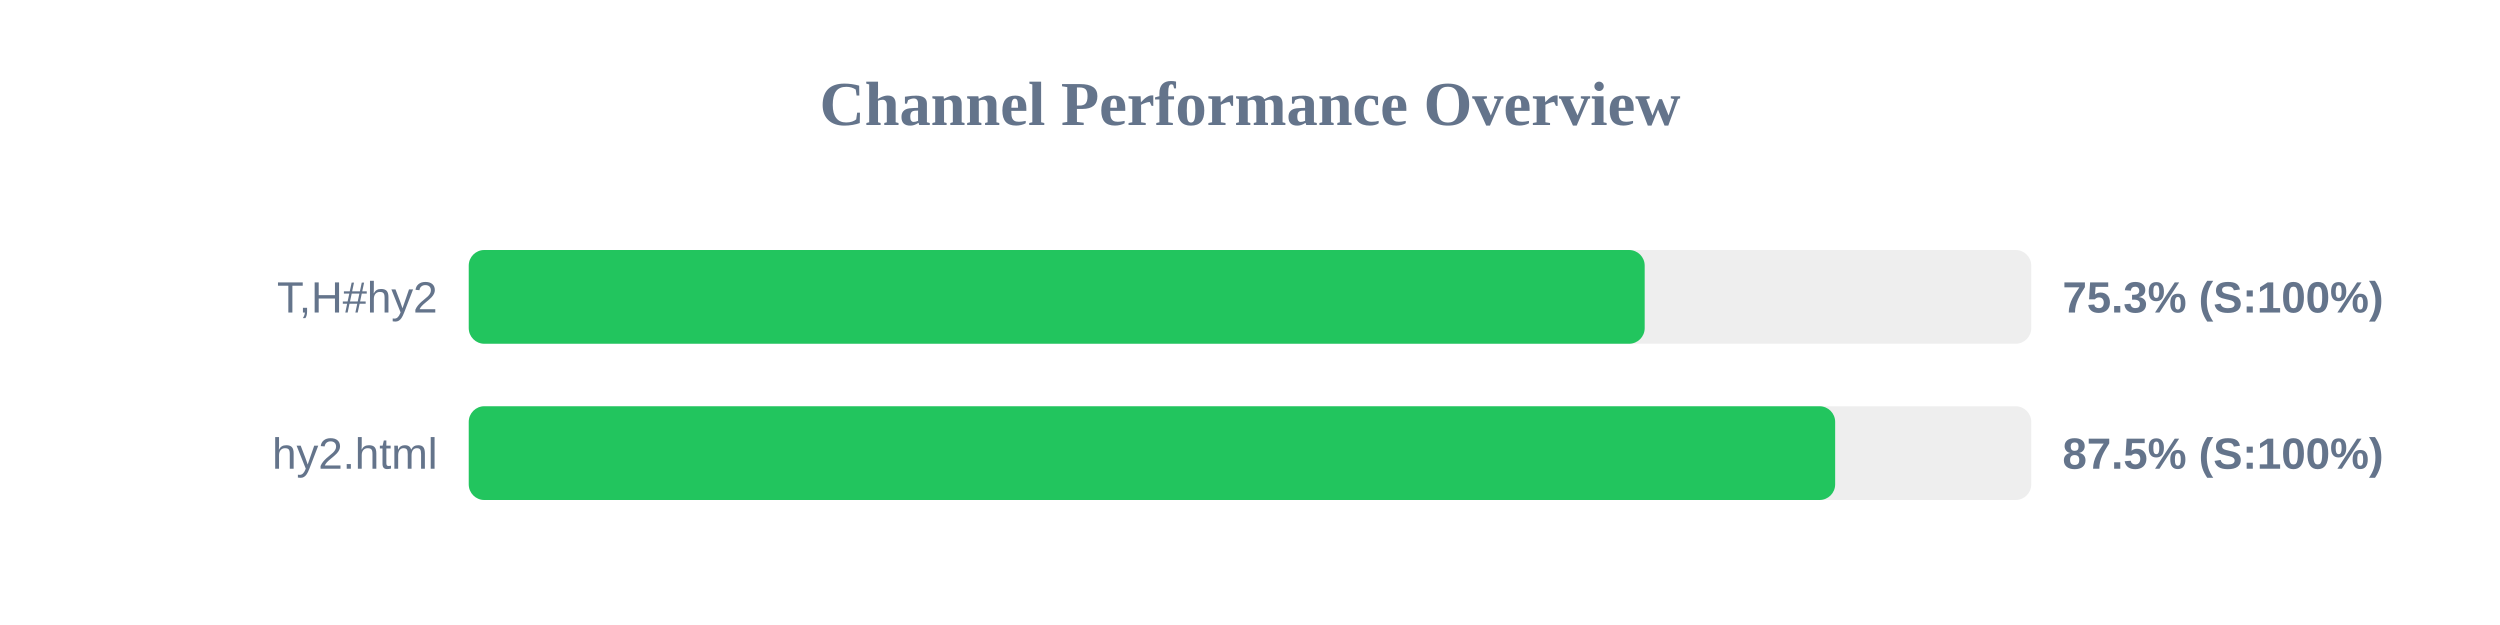
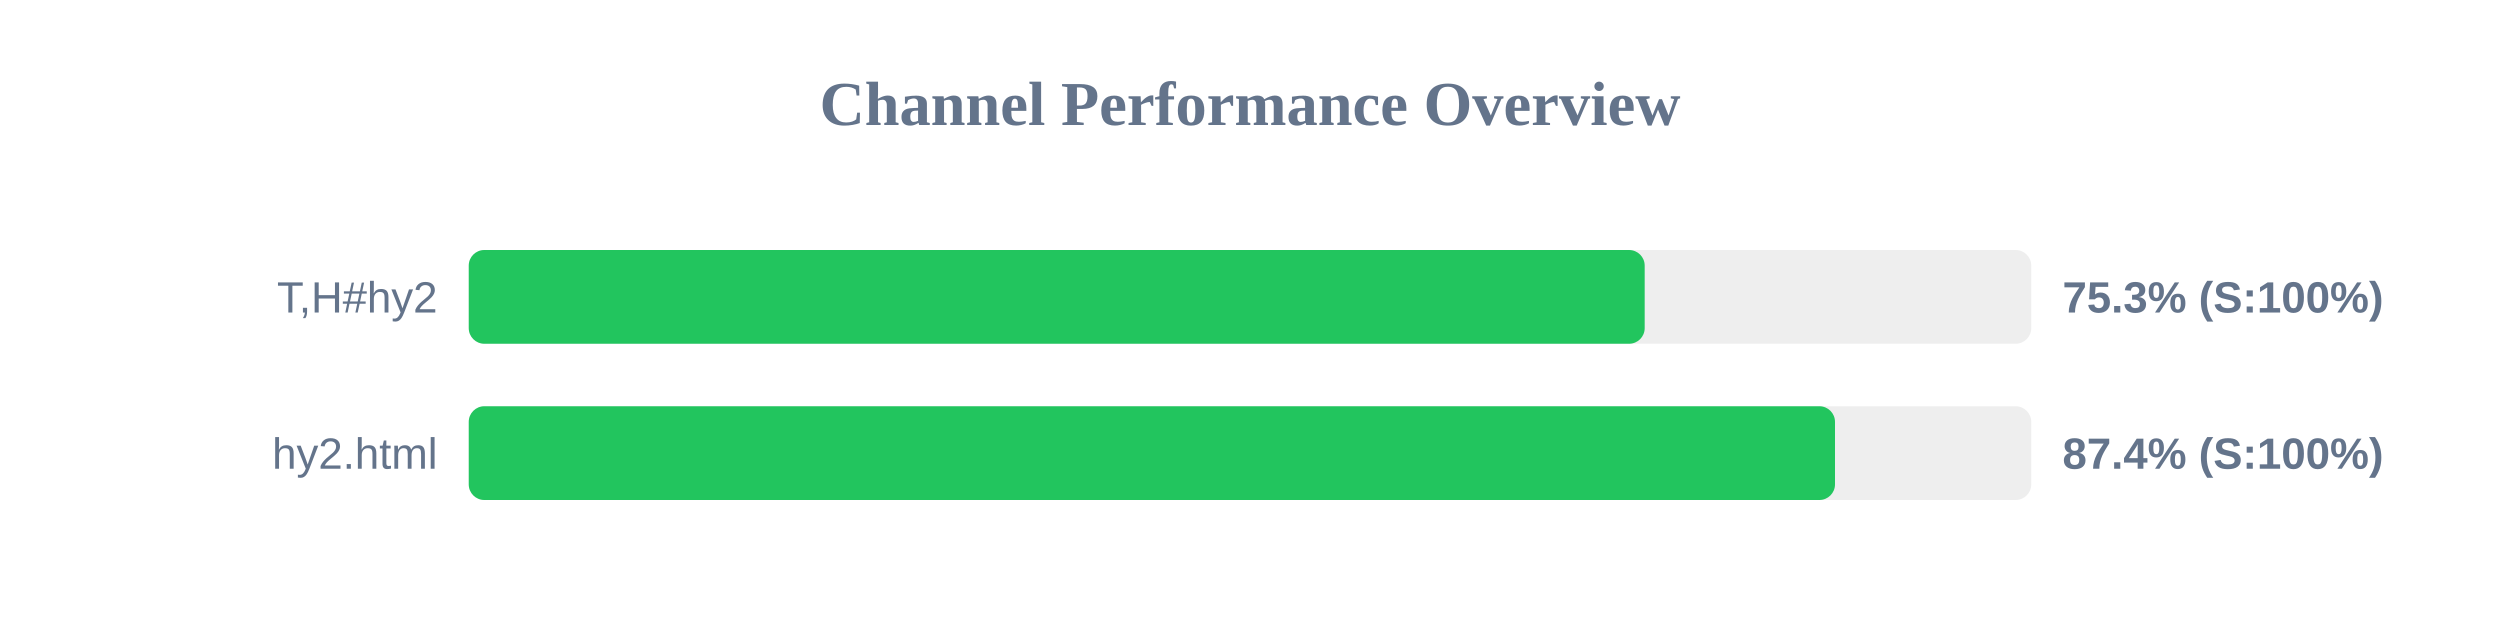
<svg xmlns="http://www.w3.org/2000/svg" width="800" height="200" version="1.1">
  <style>
        .row { font: 14px Arial; fill: #64748b; }
        .score { font: bold 14px Arial; fill: #64748b; }
    </style>
  <text x="400" y="40" text-anchor="middle" font-size="20px" font-weight="bold" fill="#64748b">Channel Performance Overview</text>
  <rect x="150" y="80" width="500" height="30" fill="#eee" rx="5" />
  <rect x="150" y="80" width="376.3" height="30" fill="#22c55e" rx="5" />
  <text x="140" y="100" text-anchor="end" class="row">T,H#hy2</text>
  <text x="660" y="100" text-anchor="start" class="score">75.3% (S:100%)</text>
  <rect x="150" y="130" width="500" height="30" fill="#eee" rx="5" />
-   <rect x="150" y="130" width="437.25" height="30" fill="#22c55e" rx="5" />
+   <rect x="150" y="130" width="437.2" height="30" fill="#22c55e" rx="5" />
  <text x="140" y="150" text-anchor="end" class="row">hy2.html</text>
-   <text x="660" y="150" text-anchor="start" class="score">87.5% (S:100%)</text>
+   <text x="660" y="150" text-anchor="start" class="score">87.4% (S:100%)</text>
</svg>
